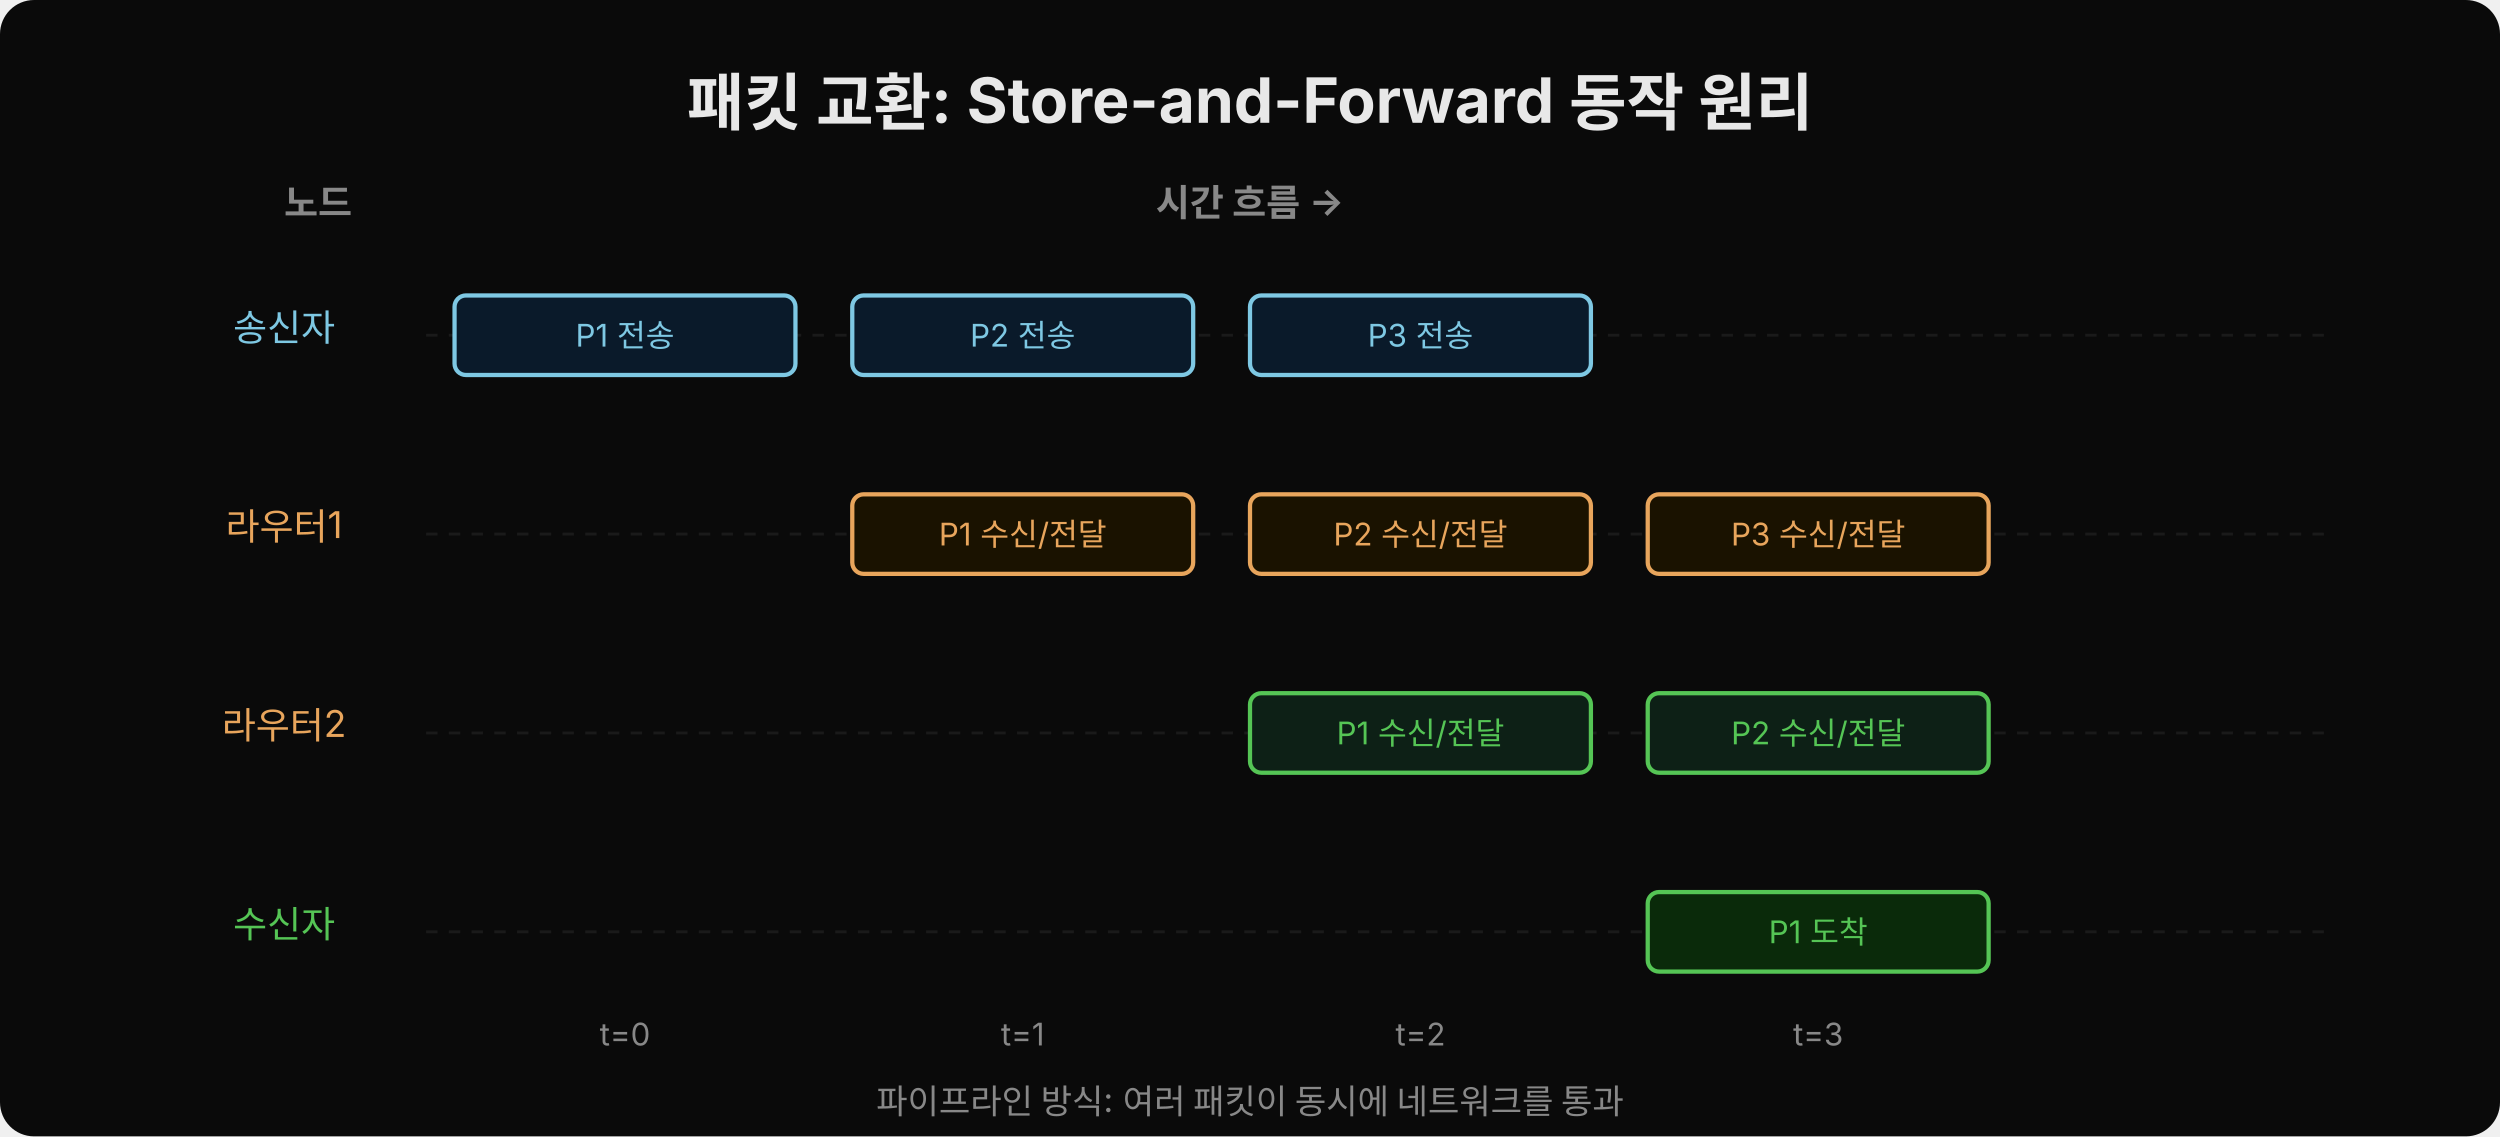
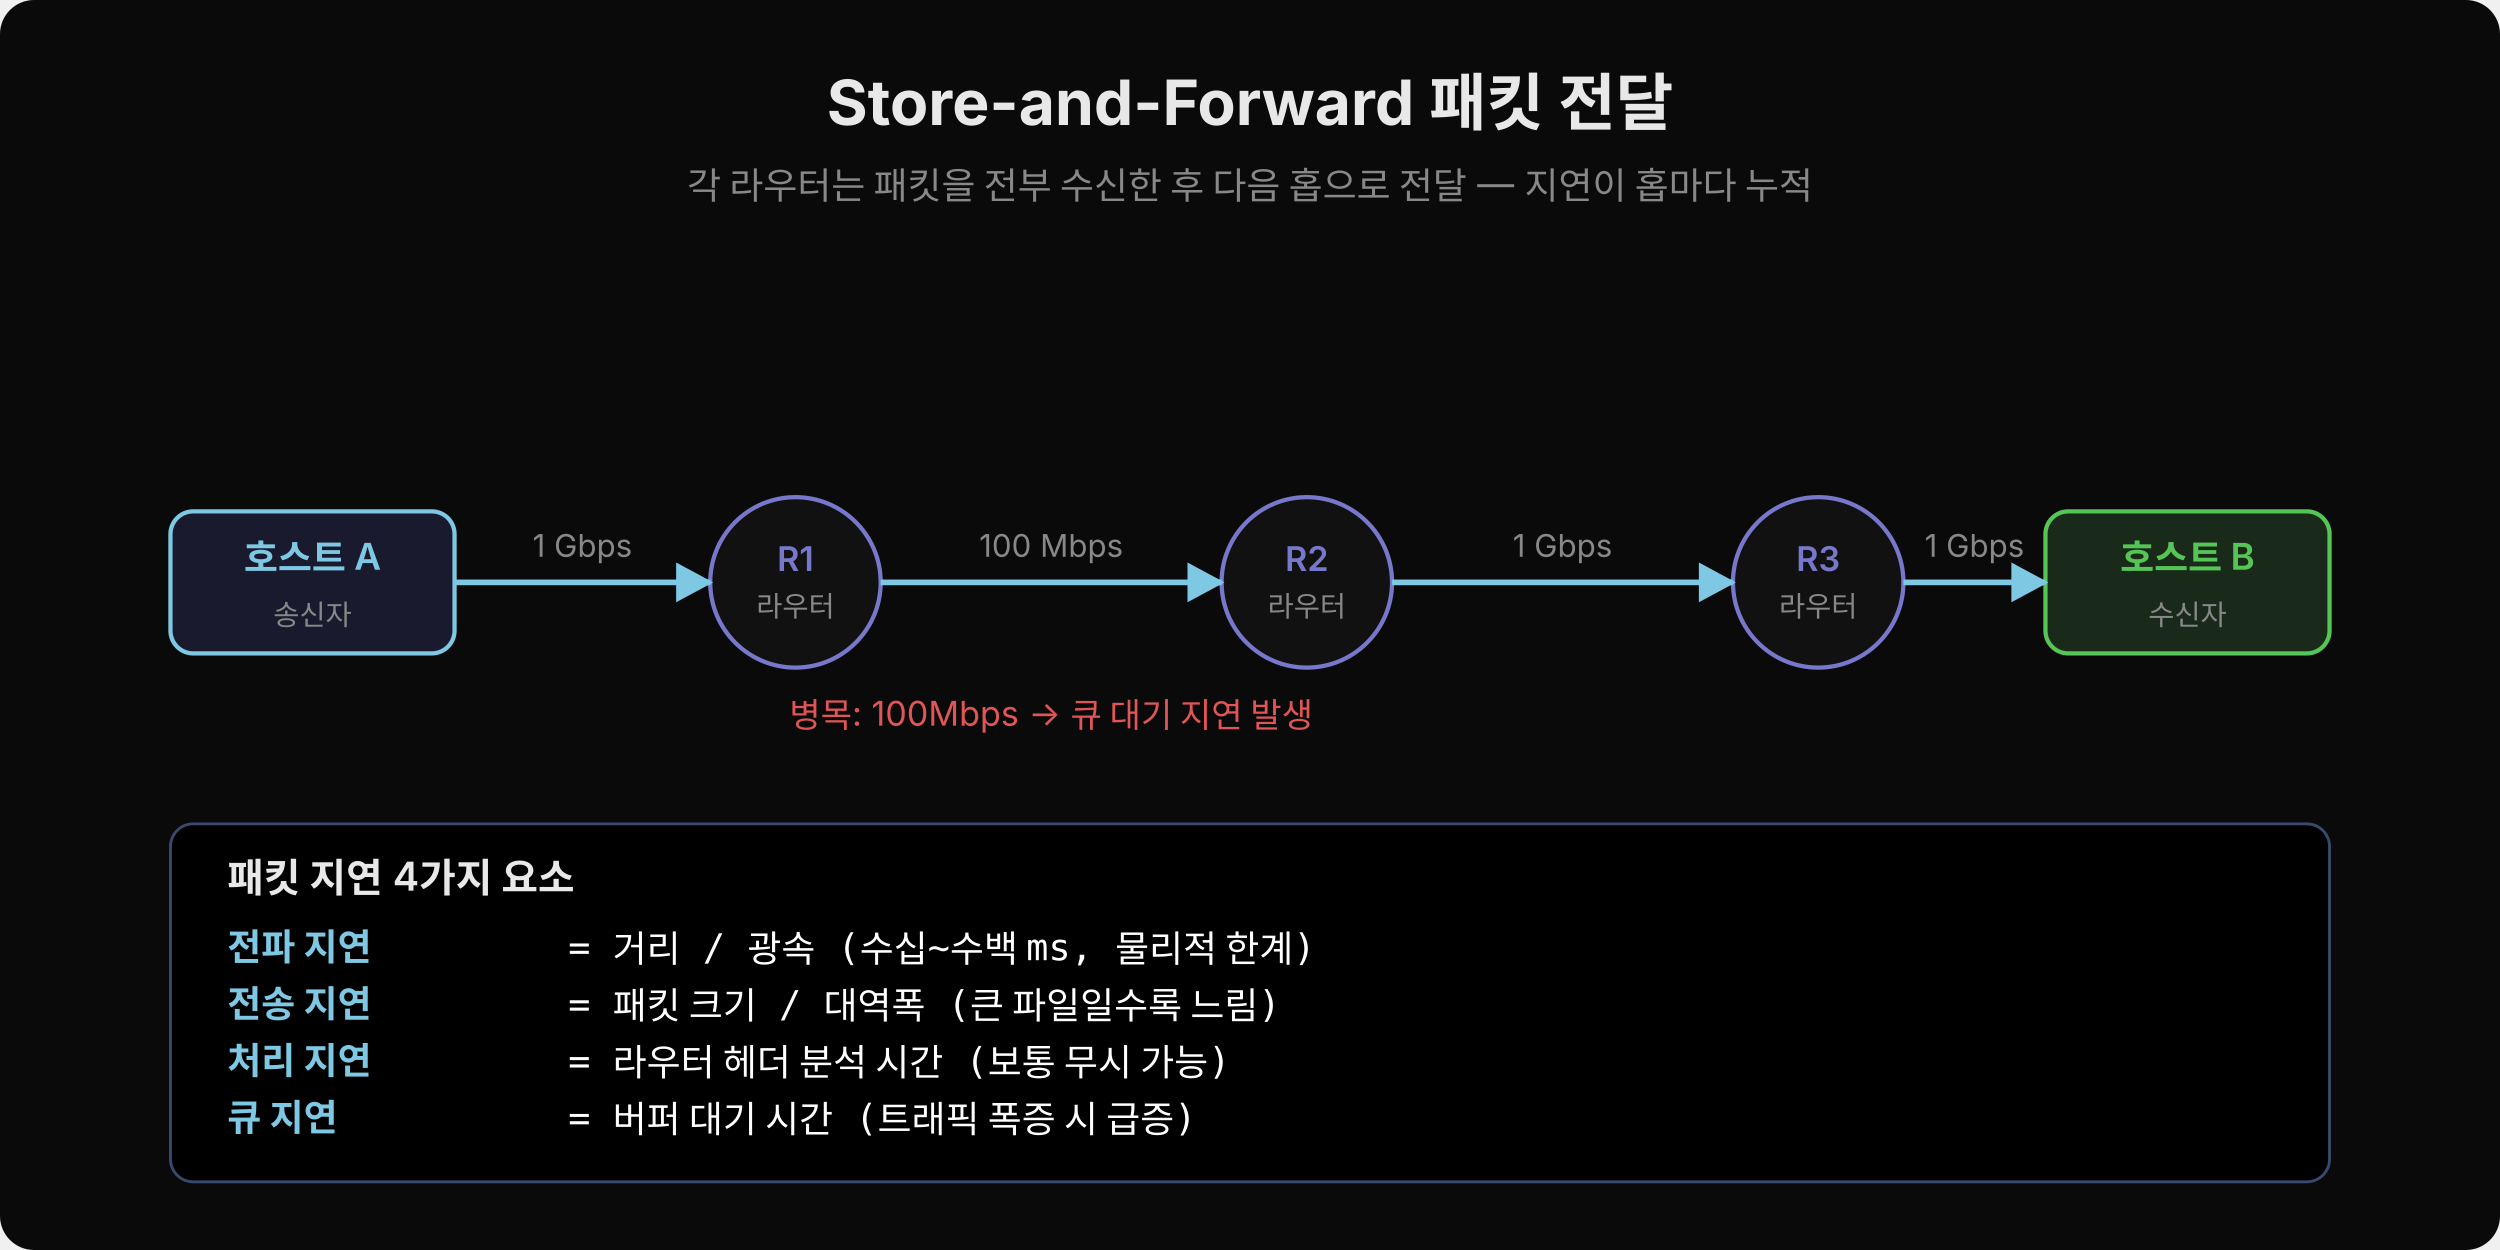
- <svg xmlns="http://www.w3.org/2000/svg" width="880" viewBox="0 0 880 400">
-   <rect width="880" height="400" fill="#0a0a0a" rx="12" />
+ <svg xmlns="http://www.w3.org/2000/svg" width="880" height="440" viewBox="0 0 880 440">
+   <rect width="880" height="440" fill="#0a0a0a" rx="12" />
+   <text x="440" y="44" font-family="'Wanted Sans Variable','Wanted Sans',-apple-system,sans-serif" font-size="22" font-weight="700" fill="#e8e8e8" text-anchor="middle">Store-and-Forward 패킷 전달</text>
+   <text x="440" y="70" font-family="'Wanted Sans Variable','Wanted Sans',-apple-system,sans-serif" font-size="13" fill="#888" text-anchor="middle">각 라우터는 패킷을 전부 수신한 후 다음 홉으로 전달 — 지연이 홉마다 누적</text>
  <defs>
-     <marker id="arr-r" viewBox="0 0 14 14" refX="12" refY="7" markerUnits="userSpaceOnUse" markerWidth="14" markerHeight="14" orient="auto">
+     <marker id="pa1" viewBox="0 0 14 14" refX="12" refY="7" markerUnits="userSpaceOnUse" markerWidth="14" markerHeight="14" orient="auto">
      <path d="M 0 0 L 13 7 L 0 14 z" fill="#7ec8e3" />
    </marker>
  </defs>
-   <text x="440" y="44" font-family="'Wanted Sans Variable','Wanted Sans',-apple-system,sans-serif" font-size="22" font-weight="700" fill="#e8e8e8" text-anchor="middle">패킷 교환: Store-and-Forward 동작 원리</text>
-   <text x="100" y="76" font-family="'Wanted Sans Variable','Wanted Sans',-apple-system,sans-serif" font-size="13" font-weight="700" fill="#888">노드</text>
-   <text x="440" y="76" font-family="'Wanted Sans Variable','Wanted Sans',-apple-system,sans-serif" font-size="13" font-weight="700" fill="#888" text-anchor="middle">시간 흐름 →</text>
-   <text x="100" y="120" font-family="'Wanted Sans Variable','Wanted Sans',-apple-system,sans-serif" font-size="13" fill="#7ec8e3" text-anchor="middle">송신자</text>
-   <text x="100" y="190" font-family="'Wanted Sans Variable','Wanted Sans',-apple-system,sans-serif" font-size="13" fill="#e8a55c" text-anchor="middle">라우터1</text>
-   <text x="100" y="260" font-family="'Wanted Sans Variable','Wanted Sans',-apple-system,sans-serif" font-size="13" fill="#e8a55c" text-anchor="middle">라우터2</text>
-   <text x="100" y="330" font-family="'Wanted Sans Variable','Wanted Sans',-apple-system,sans-serif" font-size="13" fill="#55c555" text-anchor="middle">수신자</text>
-   <line x1="150" y1="118" x2="820" y2="118" stroke="#1a1a1a" stroke-width="1" stroke-dasharray="4,4" />
-   <line x1="150" y1="188" x2="820" y2="188" stroke="#1a1a1a" stroke-width="1" stroke-dasharray="4,4" />
-   <line x1="150" y1="258" x2="820" y2="258" stroke="#1a1a1a" stroke-width="1" stroke-dasharray="4,4" />
-   <line x1="150" y1="328" x2="820" y2="328" stroke="#1a1a1a" stroke-width="1" stroke-dasharray="4,4" />
-   <rect x="160" y="104" width="120" height="28" rx="4" fill="#0a1a2a" stroke="#7ec8e3" stroke-width="1.5" />
-   <text x="220" y="122" font-family="'Wanted Sans Variable','Wanted Sans',-apple-system,sans-serif" font-size="11" fill="#7ec8e3" text-anchor="middle">P1 전송</text>
-   <rect x="300" y="174" width="120" height="28" rx="4" fill="#1a1200" stroke="#e8a55c" stroke-width="1.5" />
-   <text x="360" y="192" font-family="'Wanted Sans Variable','Wanted Sans',-apple-system,sans-serif" font-size="11" fill="#e8a55c" text-anchor="middle">P1 수신/전달</text>
-   <rect x="300" y="104" width="120" height="28" rx="4" fill="#0a1a2a" stroke="#7ec8e3" stroke-width="1.5" />
-   <text x="360" y="122" font-family="'Wanted Sans Variable','Wanted Sans',-apple-system,sans-serif" font-size="11" fill="#7ec8e3" text-anchor="middle">P2 전송</text>
-   <rect x="440" y="244" width="120" height="28" rx="4" fill="#0d2016" stroke="#55c555" stroke-width="1.5" />
-   <text x="500" y="262" font-family="'Wanted Sans Variable','Wanted Sans',-apple-system,sans-serif" font-size="11" fill="#55c555" text-anchor="middle">P1 수신/전달</text>
-   <rect x="440" y="174" width="120" height="28" rx="4" fill="#1a1200" stroke="#e8a55c" stroke-width="1.5" />
-   <text x="500" y="192" font-family="'Wanted Sans Variable','Wanted Sans',-apple-system,sans-serif" font-size="11" fill="#e8a55c" text-anchor="middle">P2 수신/전달</text>
-   <rect x="440" y="104" width="120" height="28" rx="4" fill="#0a1a2a" stroke="#7ec8e3" stroke-width="1.5" />
-   <text x="500" y="122" font-family="'Wanted Sans Variable','Wanted Sans',-apple-system,sans-serif" font-size="11" fill="#7ec8e3" text-anchor="middle">P3 전송</text>
-   <rect x="580" y="314" width="120" height="28" rx="4" fill="#0a2a0a" stroke="#55c555" stroke-width="1.5" />
-   <text x="640" y="332" font-family="'Wanted Sans Variable','Wanted Sans',-apple-system,sans-serif" font-size="11" fill="#55c555" text-anchor="middle">P1 도착</text>
-   <rect x="580" y="244" width="120" height="28" rx="4" fill="#0d2016" stroke="#55c555" stroke-width="1.5" />
-   <text x="640" y="262" font-family="'Wanted Sans Variable','Wanted Sans',-apple-system,sans-serif" font-size="11" fill="#55c555" text-anchor="middle">P2 수신/전달</text>
-   <rect x="580" y="174" width="120" height="28" rx="4" fill="#1a1200" stroke="#e8a55c" stroke-width="1.5" />
-   <text x="640" y="192" font-family="'Wanted Sans Variable','Wanted Sans',-apple-system,sans-serif" font-size="11" fill="#e8a55c" text-anchor="middle">P3 수신/전달</text>
-   <text x="220" y="368" font-family="'Wanted Sans Variable','Wanted Sans',-apple-system,sans-serif" font-size="11" fill="#888" text-anchor="middle">t=0</text>
-   <text x="360" y="368" font-family="'Wanted Sans Variable','Wanted Sans',-apple-system,sans-serif" font-size="11" fill="#888" text-anchor="middle">t=1</text>
-   <text x="500" y="368" font-family="'Wanted Sans Variable','Wanted Sans',-apple-system,sans-serif" font-size="11" fill="#888" text-anchor="middle">t=2</text>
-   <text x="640" y="368" font-family="'Wanted Sans Variable','Wanted Sans',-apple-system,sans-serif" font-size="11" fill="#888" text-anchor="middle">t=3</text>
-   <text x="440" y="392" font-family="'Wanted Sans Variable','Wanted Sans',-apple-system,sans-serif" font-size="12" fill="#888" text-anchor="middle">파이프라인 방식: 여러 패킷이 동시에 네트워크를 통과</text>
+   <rect x="60" y="180" width="100" height="50" rx="8" fill="#1a1a2e" stroke="#7ec8e3" stroke-width="1.5" />
+   <text x="110" y="201" font-family="'Wanted Sans Variable','Wanted Sans',-apple-system,sans-serif" font-size="13" fill="#7ec8e3" text-anchor="middle" font-weight="600">호스트 A</text>
+   <text x="110" y="220" font-family="'Wanted Sans Variable','Wanted Sans',-apple-system,sans-serif" font-size="10" fill="#888" text-anchor="middle">송신자</text>
+   <circle cx="280" cy="205" r="30" fill="#111" stroke="#7777cc" stroke-width="1.5" />
+   <text x="280" y="201" font-family="'Wanted Sans Variable','Wanted Sans',-apple-system,sans-serif" font-size="12" fill="#7777cc" text-anchor="middle" font-weight="600">R1</text>
+   <text x="280" y="217" font-family="'Wanted Sans Variable','Wanted Sans',-apple-system,sans-serif" font-size="10" fill="#888" text-anchor="middle">라우터</text>
+   <circle cx="460" cy="205" r="30" fill="#111" stroke="#7777cc" stroke-width="1.5" />
+   <text x="460" y="201" font-family="'Wanted Sans Variable','Wanted Sans',-apple-system,sans-serif" font-size="12" fill="#7777cc" text-anchor="middle" font-weight="600">R2</text>
+   <text x="460" y="217" font-family="'Wanted Sans Variable','Wanted Sans',-apple-system,sans-serif" font-size="10" fill="#888" text-anchor="middle">라우터</text>
+   <circle cx="640" cy="205" r="30" fill="#111" stroke="#7777cc" stroke-width="1.5" />
+   <text x="640" y="201" font-family="'Wanted Sans Variable','Wanted Sans',-apple-system,sans-serif" font-size="12" fill="#7777cc" text-anchor="middle" font-weight="600">R3</text>
+   <text x="640" y="217" font-family="'Wanted Sans Variable','Wanted Sans',-apple-system,sans-serif" font-size="10" fill="#888" text-anchor="middle">라우터</text>
+   <rect x="720" y="180" width="100" height="50" rx="8" fill="#1a2a1a" stroke="#55c555" stroke-width="1.5" />
+   <text x="770" y="201" font-family="'Wanted Sans Variable','Wanted Sans',-apple-system,sans-serif" font-size="13" fill="#55c555" text-anchor="middle" font-weight="600">호스트 B</text>
+   <text x="770" y="220" font-family="'Wanted Sans Variable','Wanted Sans',-apple-system,sans-serif" font-size="10" fill="#888" text-anchor="middle">수신자</text>
+   <line x1="160" y1="205" x2="250" y2="205" stroke="#7ec8e3" stroke-width="2" marker-end="url(#pa1)" />
+   <line x1="310" y1="205" x2="430" y2="205" stroke="#7ec8e3" stroke-width="2" marker-end="url(#pa1)" />
+   <line x1="490" y1="205" x2="610" y2="205" stroke="#7ec8e3" stroke-width="2" marker-end="url(#pa1)" />
+   <line x1="670" y1="205" x2="720" y2="205" stroke="#7ec8e3" stroke-width="2" marker-end="url(#pa1)" />
+   <text x="205" y="196" font-family="'Wanted Sans Variable','Wanted Sans',-apple-system,sans-serif" font-size="11" fill="#888" text-anchor="middle">1 Gbps</text>
+   <text x="370" y="196" font-family="'Wanted Sans Variable','Wanted Sans',-apple-system,sans-serif" font-size="11" fill="#888" text-anchor="middle">100 Mbps</text>
+   <text x="550" y="196" font-family="'Wanted Sans Variable','Wanted Sans',-apple-system,sans-serif" font-size="11" fill="#888" text-anchor="middle">1 Gbps</text>
+   <text x="695" y="196" font-family="'Wanted Sans Variable','Wanted Sans',-apple-system,sans-serif" font-size="11" fill="#888" text-anchor="middle">1 Gbps</text>
+   <text x="370" y="256" font-family="'Wanted Sans Variable','Wanted Sans',-apple-system,sans-serif" font-size="12" fill="#e05555" text-anchor="middle">병목: 100Mbps → 큐 대기 지연 발생</text>
+   <rect x="60" y="290" width="760" height="126" rx="8" fill="#000000" stroke="#3a4a6e" stroke-width="1" />
+   <text x="80" y="314" font-family="'Wanted Sans Variable','Wanted Sans',-apple-system,sans-serif" font-size="14" fill="#e8e8e8" font-weight="600">패킷 지연 4가지 요소</text>
+   <text x="80" y="338" font-family="'JetBrains Mono','Menlo','Consolas',monospace" font-size="13" fill="#7ec8e3" font-weight="600" xml:space="preserve">전파 지연</text>
+   <text x="200" y="338" font-family="'JetBrains Mono','Menlo','Consolas',monospace" font-size="13" fill="#ffffff" xml:space="preserve">= 거리 / 광속 (수십~수백 ms, 물리적 한계)</text>
+   <text x="80" y="358" font-family="'JetBrains Mono','Menlo','Consolas',monospace" font-size="13" fill="#7ec8e3" font-weight="600" xml:space="preserve">전송 지연</text>
+   <text x="200" y="358" font-family="'JetBrains Mono','Menlo','Consolas',monospace" font-size="13" fill="#ffffff" xml:space="preserve">= 패킷 크기 / 대역폭 (큰 파일일수록 느림)</text>
+   <text x="80" y="378" font-family="'JetBrains Mono','Menlo','Consolas',monospace" font-size="13" fill="#7ec8e3" font-weight="600" xml:space="preserve">처리 지연</text>
+   <text x="200" y="378" font-family="'JetBrains Mono','Menlo','Consolas',monospace" font-size="13" fill="#ffffff" xml:space="preserve">= 라우터 헤더 분석 시간 (보통 무시 가능)</text>
+   <text x="80" y="398" font-family="'JetBrains Mono','Menlo','Consolas',monospace" font-size="13" fill="#7ec8e3" font-weight="600" xml:space="preserve">큐 지연  </text>
+   <text x="200" y="398" font-family="'JetBrains Mono','Menlo','Consolas',monospace" font-size="13" fill="#ffffff" xml:space="preserve">= 버퍼 대기 시간 (트래픽 폭증 시 급증)</text>
</svg>
